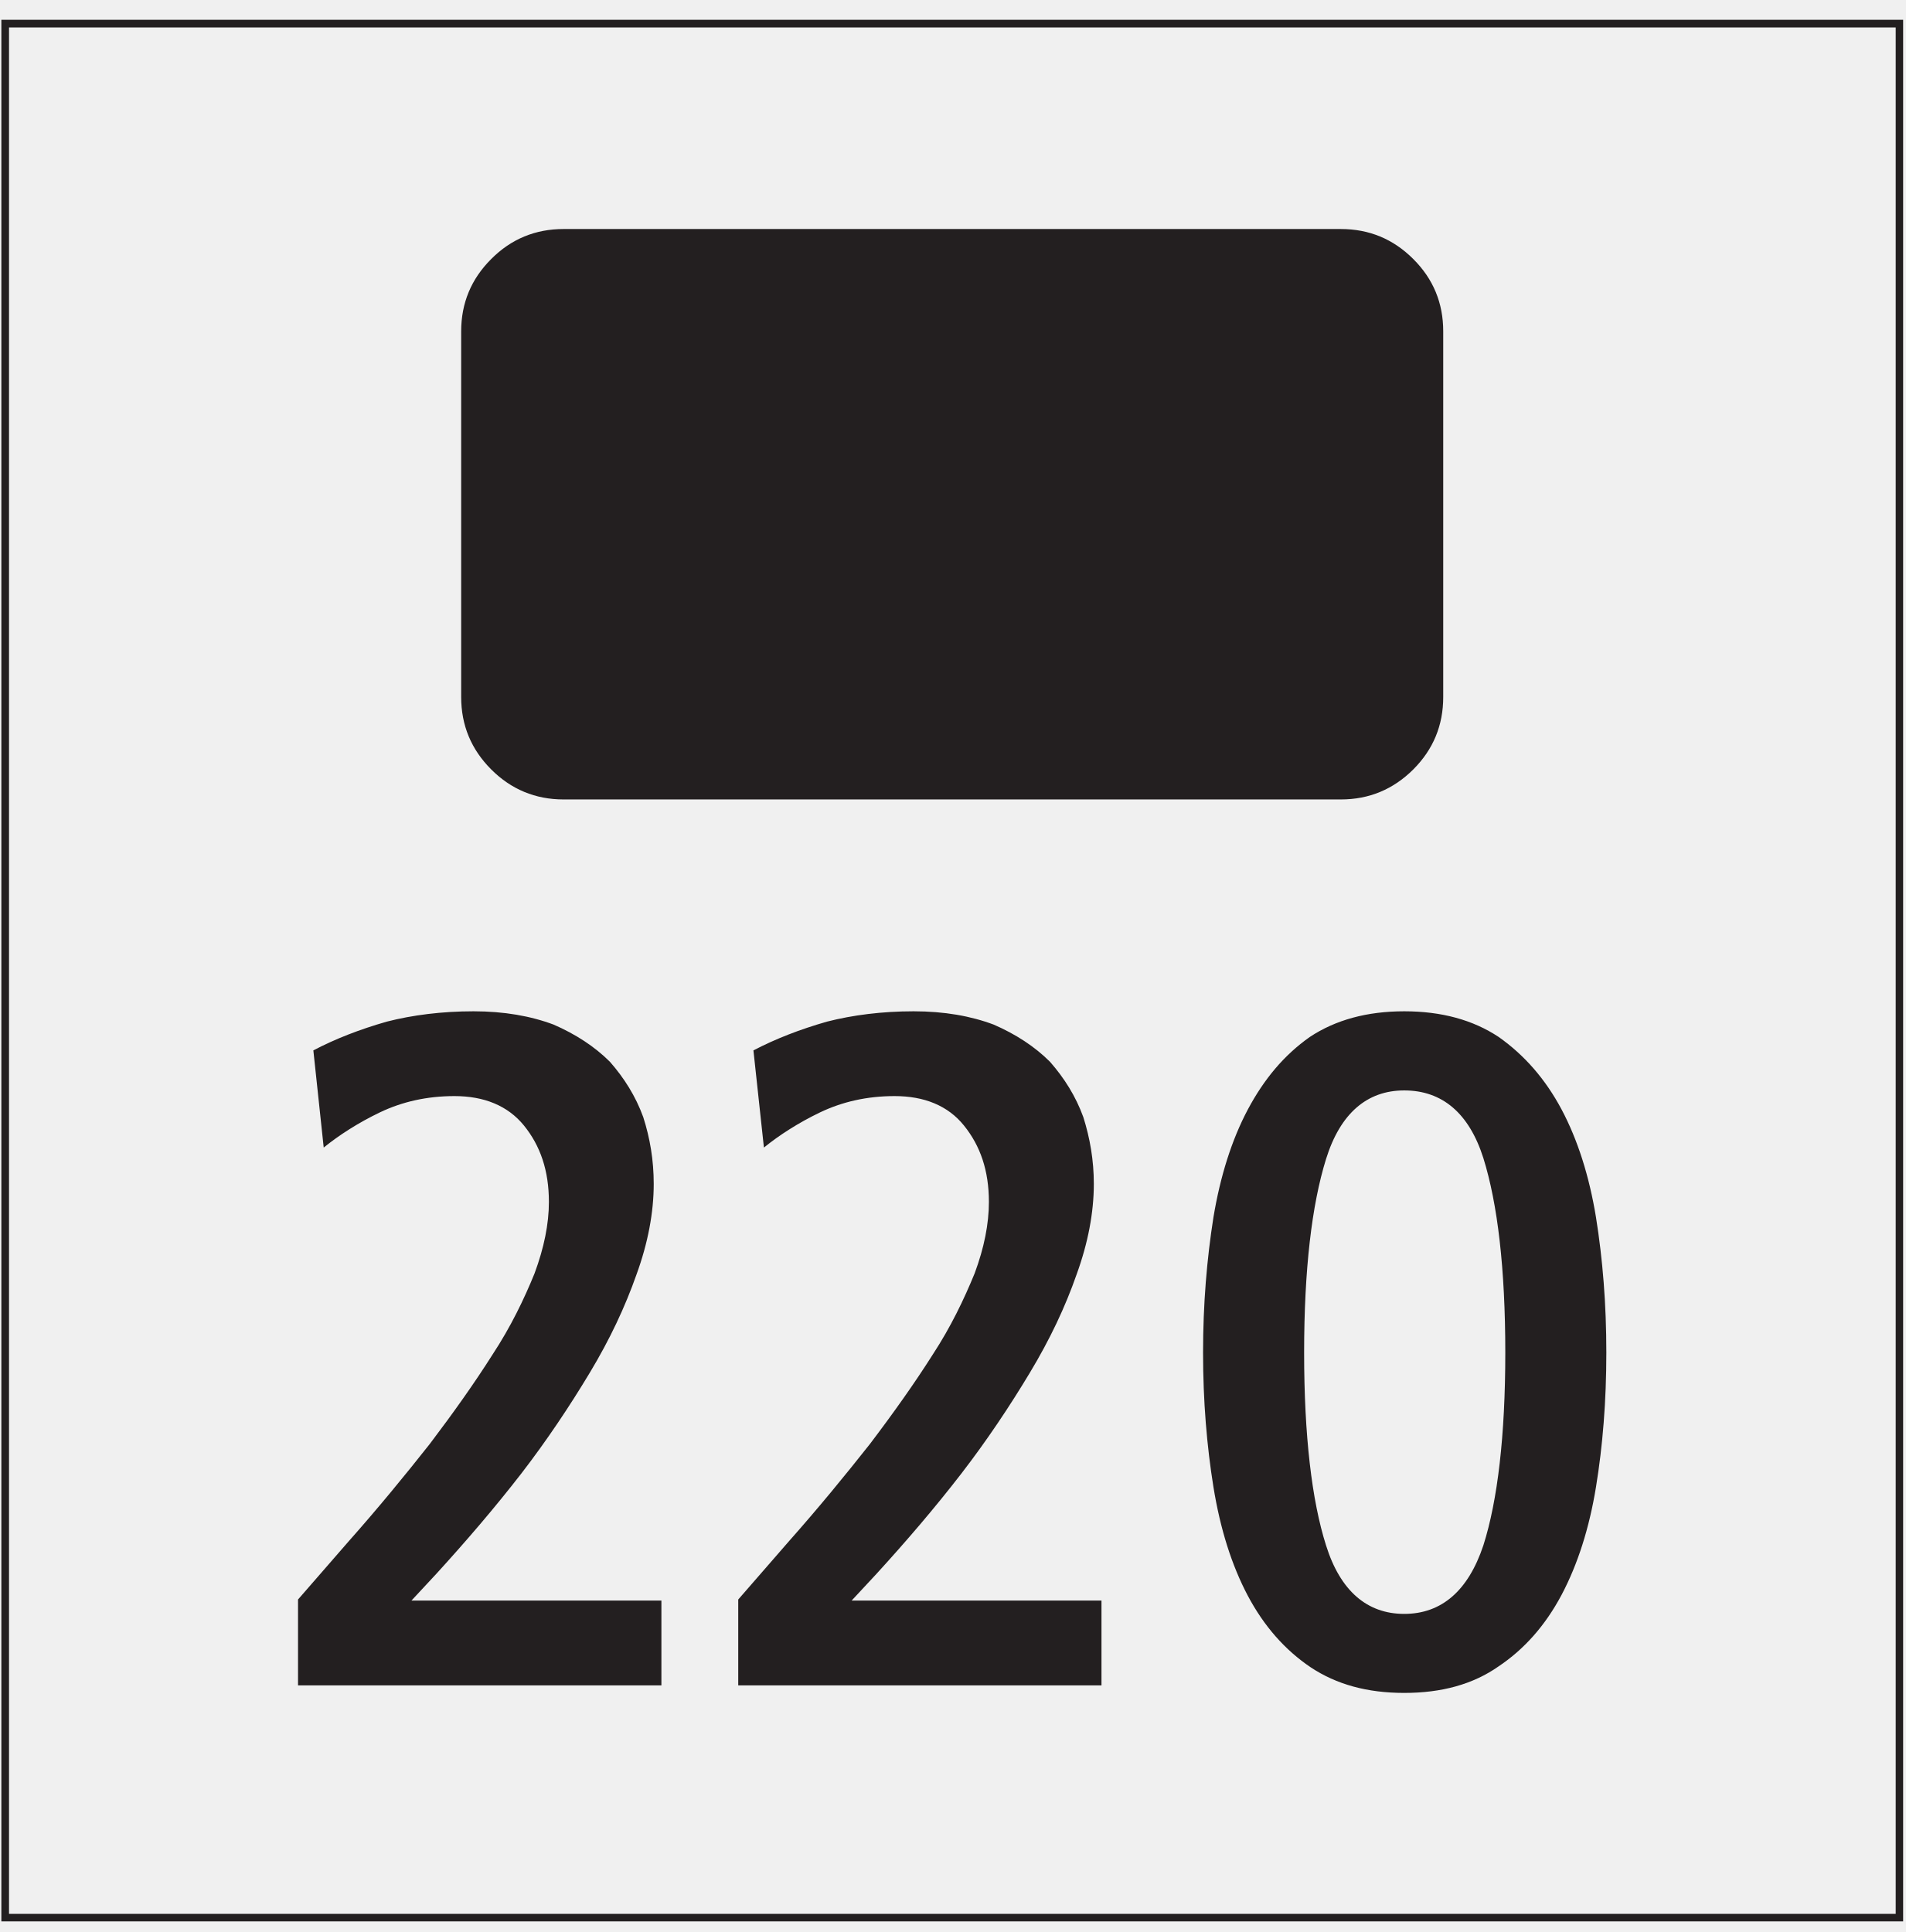
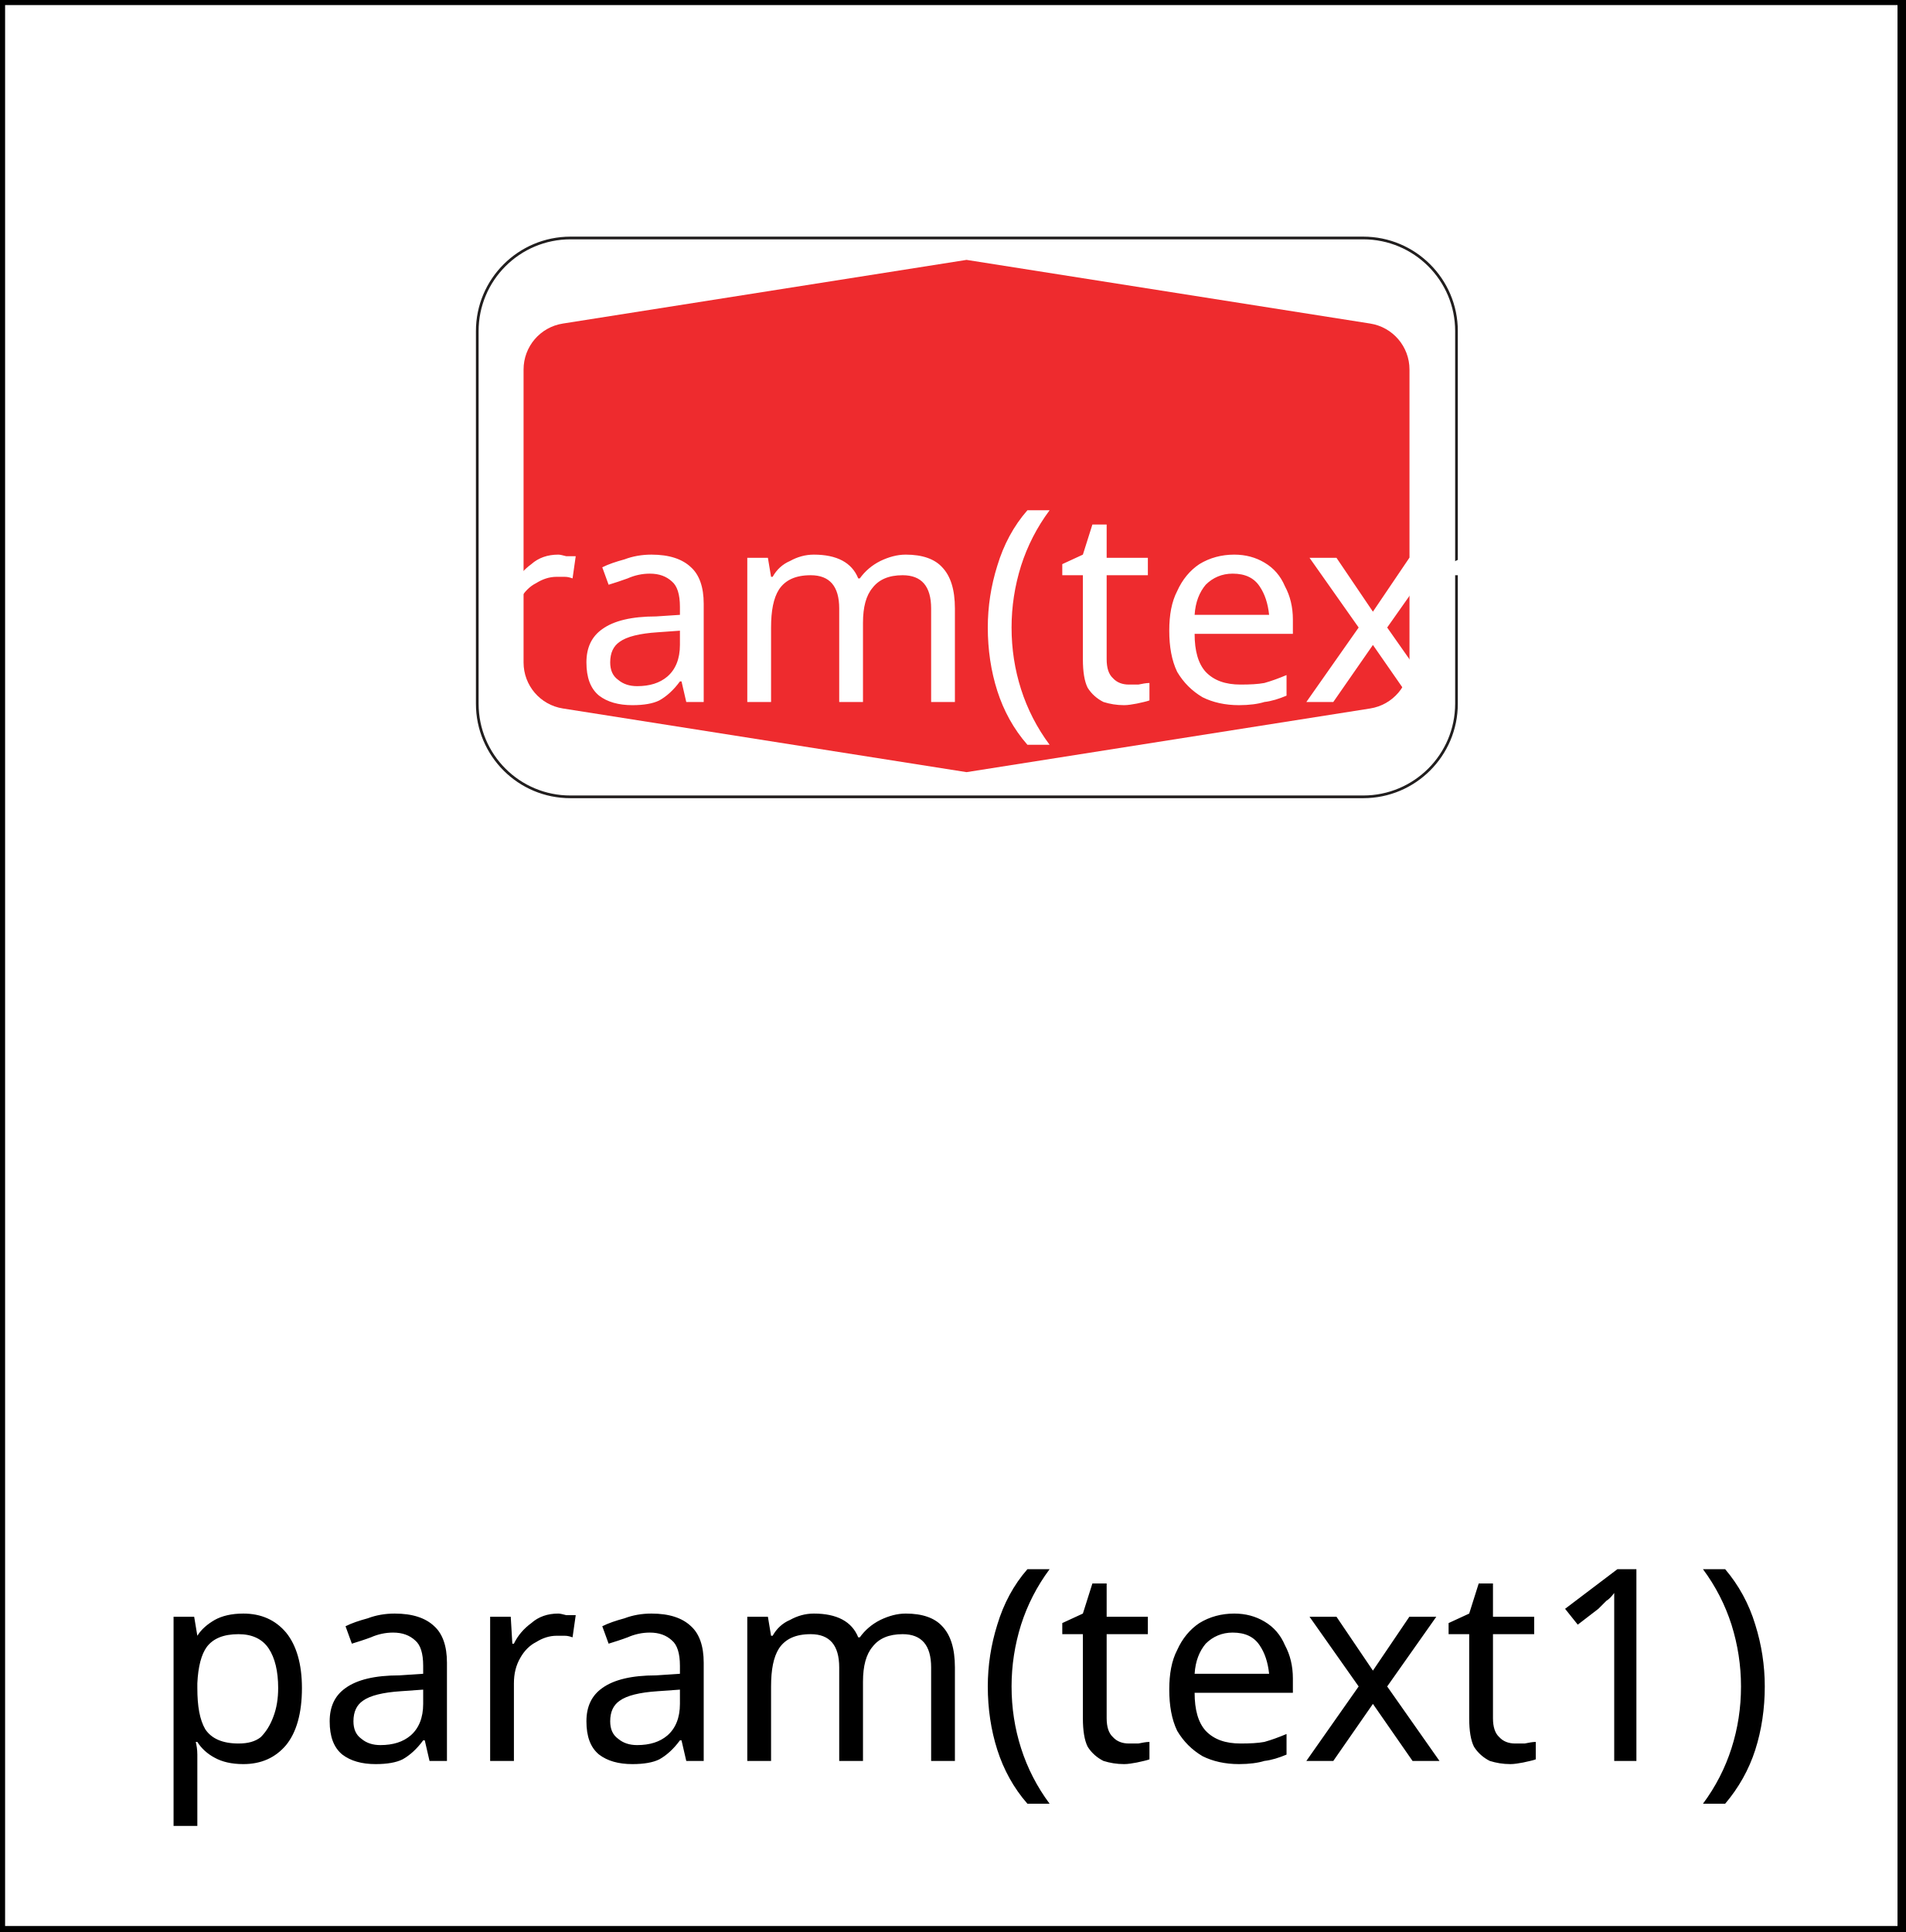
- <svg xmlns="http://www.w3.org/2000/svg" width="71pt" height="72pt" viewBox="0 0 71 72" version="1.1">
-   <g id="surface1">
-     <path style=" stroke:none;fill-rule:nonzero;fill:rgb(93.527%,17.273%,18.883%);fill-opacity:1;" d="M 35.422 28.531 L 20.875 26.234 C 20.41 26.184 19.988 25.953 19.691 25.586 C 19.418 25.25 19.281 24.824 19.305 24.387 L 19.324 13.82 C 19.312 13.441 19.43 13.07 19.656 12.766 C 19.922 12.406 20.324 12.168 20.766 12.105 L 35.477 9.793 L 50.41 12.207 C 50.719 12.305 50.992 12.492 51.199 12.738 C 51.477 13.078 51.613 13.512 51.578 13.949 L 51.59 24.496 C 51.586 24.973 51.395 25.426 51.051 25.762 C 50.77 26.035 50.406 26.207 50.016 26.25 L 35.422 28.531 M 32.227 25.207 L 38.742 25.207 L 38.742 23.684 L 34.262 23.684 L 34.707 23.207 C 35.238 22.625 35.75 22.027 36.227 21.41 C 36.688 20.812 37.098 20.199 37.457 19.598 C 37.816 19 38.09 18.418 38.297 17.84 C 38.5 17.273 38.602 16.727 38.602 16.215 C 38.602 15.785 38.535 15.395 38.414 15.02 C 38.277 14.641 38.074 14.316 37.816 14.027 C 37.543 13.754 37.203 13.531 36.809 13.359 C 36.398 13.207 35.918 13.121 35.375 13.121 C 34.809 13.121 34.281 13.188 33.82 13.309 C 33.34 13.445 32.895 13.617 32.5 13.82 L 32.691 15.566 C 32.965 15.344 33.305 15.121 33.699 14.93 C 34.09 14.742 34.535 14.641 35.031 14.641 C 35.559 14.641 35.988 14.812 36.277 15.172 C 36.57 15.531 36.723 15.973 36.723 16.539 C 36.723 16.93 36.641 17.359 36.465 17.82 C 36.277 18.281 36.039 18.777 35.715 19.273 C 35.391 19.785 35.016 20.316 34.586 20.883 C 34.145 21.445 33.664 22.027 33.137 22.625 L 32.227 23.668 L 32.227 25.207 " />
-     <path style=" stroke:none;fill-rule:nonzero;fill:rgb(13.73%,12.16%,12.549%);fill-opacity:1;" d="M 17.184 25.977 C 17.184 27.031 17.559 27.93 18.305 28.676 C 19.047 29.418 19.949 29.793 21 29.793 L 49.961 29.793 C 51.016 29.793 51.914 29.418 52.66 28.676 C 53.406 27.93 53.777 27.031 53.777 25.977 L 53.777 12.348 C 53.777 11.293 53.406 10.395 52.66 9.652 C 51.914 8.906 51.016 8.535 49.961 8.535 L 21 8.535 C 19.949 8.535 19.047 8.906 18.305 9.652 C 17.559 10.395 17.184 11.293 17.184 12.348 L 17.184 25.977 M 17.594 25.977 C 17.594 27.859 19.117 29.387 21 29.387 L 49.961 29.387 C 51.844 29.387 53.367 27.859 53.367 25.977 L 53.367 12.348 C 53.367 10.469 51.844 8.945 49.961 8.945 L 21 8.945 C 19.117 8.945 17.594 10.469 17.594 12.348 L 17.594 25.977 " />
-     <path style=" stroke:none;fill-rule:nonzero;fill:rgb(13.73%,12.16%,12.549%);fill-opacity:1;" d="M 0.051 71.605 L 0.051 0.738 L 70.914 0.738 L 70.914 71.605 L 0.051 71.605 M 0.336 71.324 L 70.637 71.324 L 70.637 1.023 L 0.336 1.023 L 0.336 71.324 M 11.105 62.809 L 24.645 62.809 L 24.645 59.648 L 15.332 59.648 L 16.258 58.652 C 17.359 57.445 18.426 56.203 19.422 54.918 C 20.379 53.676 21.23 52.398 21.977 51.156 C 22.727 49.91 23.293 48.703 23.719 47.492 C 24.145 46.32 24.359 45.184 24.359 44.121 C 24.359 43.23 24.219 42.414 23.969 41.633 C 23.684 40.848 23.258 40.176 22.727 39.57 C 22.156 39 21.445 38.539 20.629 38.184 C 19.773 37.863 18.781 37.688 17.645 37.688 C 16.469 37.688 15.367 37.828 14.41 38.074 C 13.414 38.359 12.492 38.715 11.676 39.145 L 12.062 42.766 C 12.633 42.305 13.344 41.844 14.16 41.453 C 14.98 41.062 15.902 40.848 16.934 40.848 C 18.035 40.848 18.922 41.203 19.527 41.949 C 20.133 42.699 20.453 43.621 20.453 44.793 C 20.453 45.609 20.273 46.5 19.918 47.457 C 19.527 48.418 19.031 49.449 18.355 50.477 C 17.68 51.543 16.898 52.645 16.008 53.82 C 15.082 54.992 14.09 56.203 12.988 57.445 L 11.105 59.609 L 11.105 62.809 M 27.508 62.809 L 41.043 62.809 L 41.043 59.648 L 31.734 59.648 L 32.66 58.652 C 33.762 57.445 34.828 56.203 35.82 54.918 C 36.777 53.676 37.629 52.398 38.375 51.156 C 39.125 49.91 39.695 48.703 40.117 47.492 C 40.543 46.32 40.758 45.184 40.758 44.121 C 40.758 43.23 40.613 42.414 40.367 41.633 C 40.082 40.848 39.656 40.176 39.125 39.57 C 38.555 39 37.844 38.539 37.027 38.184 C 36.172 37.863 35.184 37.688 34.043 37.688 C 32.871 37.688 31.77 37.828 30.812 38.074 C 29.816 38.359 28.895 38.715 28.074 39.145 L 28.465 42.766 C 29.035 42.305 29.746 41.844 30.562 41.453 C 31.383 41.062 32.301 40.848 33.336 40.848 C 34.438 40.848 35.324 41.203 35.922 41.949 C 36.527 42.699 36.848 43.621 36.848 44.793 C 36.848 45.609 36.672 46.5 36.316 47.457 C 35.922 48.418 35.43 49.449 34.758 50.477 C 34.082 51.543 33.301 52.645 32.41 53.82 C 31.484 54.992 30.492 56.203 29.391 57.445 L 27.508 59.609 L 27.508 62.809 M 49.41 57.59 C 48.879 55.918 48.594 53.496 48.594 50.41 C 48.594 47.316 48.879 44.902 49.41 43.195 C 49.941 41.488 50.941 40.637 52.324 40.637 C 53.742 40.637 54.742 41.488 55.273 43.16 C 55.805 44.863 56.09 47.281 56.09 50.41 C 56.09 53.496 55.805 55.918 55.273 57.59 C 54.707 59.289 53.711 60.145 52.324 60.145 C 50.941 60.145 49.941 59.289 49.41 57.59 M 46.496 59.469 C 47.102 60.609 47.883 61.492 48.84 62.137 C 49.801 62.773 50.941 63.09 52.324 63.09 C 53.711 63.09 54.883 62.773 55.844 62.098 C 56.801 61.457 57.582 60.574 58.188 59.434 C 58.789 58.297 59.219 56.949 59.469 55.418 C 59.719 53.891 59.855 52.219 59.855 50.41 C 59.855 48.594 59.719 46.926 59.469 45.363 C 59.219 43.836 58.789 42.48 58.188 41.348 C 57.582 40.211 56.801 39.32 55.844 38.645 C 54.883 38.008 53.711 37.688 52.324 37.688 C 50.941 37.688 49.766 38.008 48.805 38.645 C 47.848 39.32 47.102 40.211 46.496 41.348 C 45.895 42.48 45.469 43.836 45.215 45.363 C 44.969 46.926 44.828 48.594 44.828 50.41 C 44.828 52.219 44.969 53.891 45.215 55.418 C 45.469 56.984 45.895 58.332 46.496 59.469 " />
+ <svg xmlns="http://www.w3.org/2000/svg" width="71" height="72" viewBox="0 0 18.785 19.05" version="1.1" id="svg8">
+   <defs id="defs2" />
+   <g id="layer1">
+     <rect style="fill:#ffffff;stroke-width:0.1;fill-opacity:1;stroke:#000000;stroke-opacity:1;stroke-miterlimit:4;stroke-dasharray:none" id="rect878" width="18.757" height="19.041" x="0" y="0" />
+     <g id="svg_11" transform="matrix(0.09343352,0,0,0.0941643,4.605325,2.255173)">
+       <path fill="#ffffff" fill-rule="nonzero" stroke="#211e1e" stroke-width="0.283" stroke-linejoin="round" stroke-miterlimit="4" id="svg_8" d="m 104.393,10.725 c 0,-5.388 -4.409,-9.754 -9.845,-9.754 H 10.908 c -5.436,0 -9.841,4.366 -9.841,9.754 v 39.011 c 0,5.395 4.401,9.765 9.841,9.754 h 83.643 c 5.436,0 9.841,-4.366 9.841,-9.754 v -39.011" />
+       <path fill="#ee2b2e" fill-rule="nonzero" id="svg_7" d="M 52.695,3.264 10.106,9.93 c -2.398,0.369 -4.153,2.412 -4.153,4.815 v 30.678 c 0,2.4 1.755,4.443 4.153,4.815 l 42.589,6.666 42.585,-6.666 c 2.394,-0.372 4.153,-2.415 4.153,-4.815 V 14.745 c 0,-2.4 -1.759,-4.443 -4.15,-4.815 L 52.695,3.264" />
+     </g>
+     <path style="fill:#ee2b2e;fill-opacity:1;fill-rule:nonzero;stroke:none;stroke-width:0.266" d="M 9.483,7.577 5.613,6.965 C 5.49,6.952 5.378,6.891 5.299,6.793 5.226,6.704 5.189,6.59 5.196,6.474 l 0.005,-2.811 C 5.198,3.562 5.229,3.463 5.289,3.382 5.36,3.287 5.467,3.223 5.584,3.207 L 9.498,2.592 13.471,3.234 c 0.082,0.026 0.155,0.076 0.21,0.141 0.074,0.09 0.11,0.206 0.101,0.322 l 0.003,2.806 c -10e-4,0.127 -0.052,0.247 -0.143,0.337 -0.075,0.073 -0.171,0.118 -0.275,0.13 L 9.483,7.577 M 8.633,6.692 H 10.367 V 6.287 H 9.175 L 9.293,6.16 C 9.434,6.005 9.571,5.846 9.697,5.682 9.82,5.523 9.929,5.36 10.025,5.2 c 0.096,-0.159 0.168,-0.314 0.223,-0.468 0.054,-0.151 0.081,-0.296 0.081,-0.432 0,-0.114 -0.018,-0.218 -0.05,-0.318 C 10.243,3.881 10.189,3.795 10.12,3.718 10.048,3.645 9.957,3.586 9.852,3.54 9.743,3.5 9.615,3.477 9.471,3.477 c -0.151,0 -0.291,0.018 -0.414,0.05 -0.128,0.036 -0.246,0.082 -0.351,0.136 l 0.051,0.465 C 8.83,4.068 8.92,4.009 9.025,3.958 9.129,3.908 9.247,3.881 9.379,3.881 c 0.14,0 0.255,0.046 0.331,0.141 0.078,0.096 0.118,0.213 0.118,0.364 0,0.104 -0.022,0.218 -0.069,0.341 C 9.711,4.85 9.648,4.982 9.561,5.114 9.475,5.25 9.375,5.391 9.261,5.542 9.143,5.691 9.016,5.846 8.875,6.005 L 8.633,6.283 v 0.409" id="path2" />
+     <text xml:space="default" dominant-baseline="middle" text-anchor="middle" font-family="sans-serif" font-size="2.655px" id="svg_12" y="6" x="9.5" fill="#ffffff" style="stroke-width:0.088">param(text2)</text>
+     <text xml:space="default" dominant-baseline="middle" text-anchor="middle" font-family="sans-serif" font-size="2.655px" x="9.5" y="16.442" id="text882" style="stroke-width:0.265">param(text1)</text>
  </g>
</svg>
